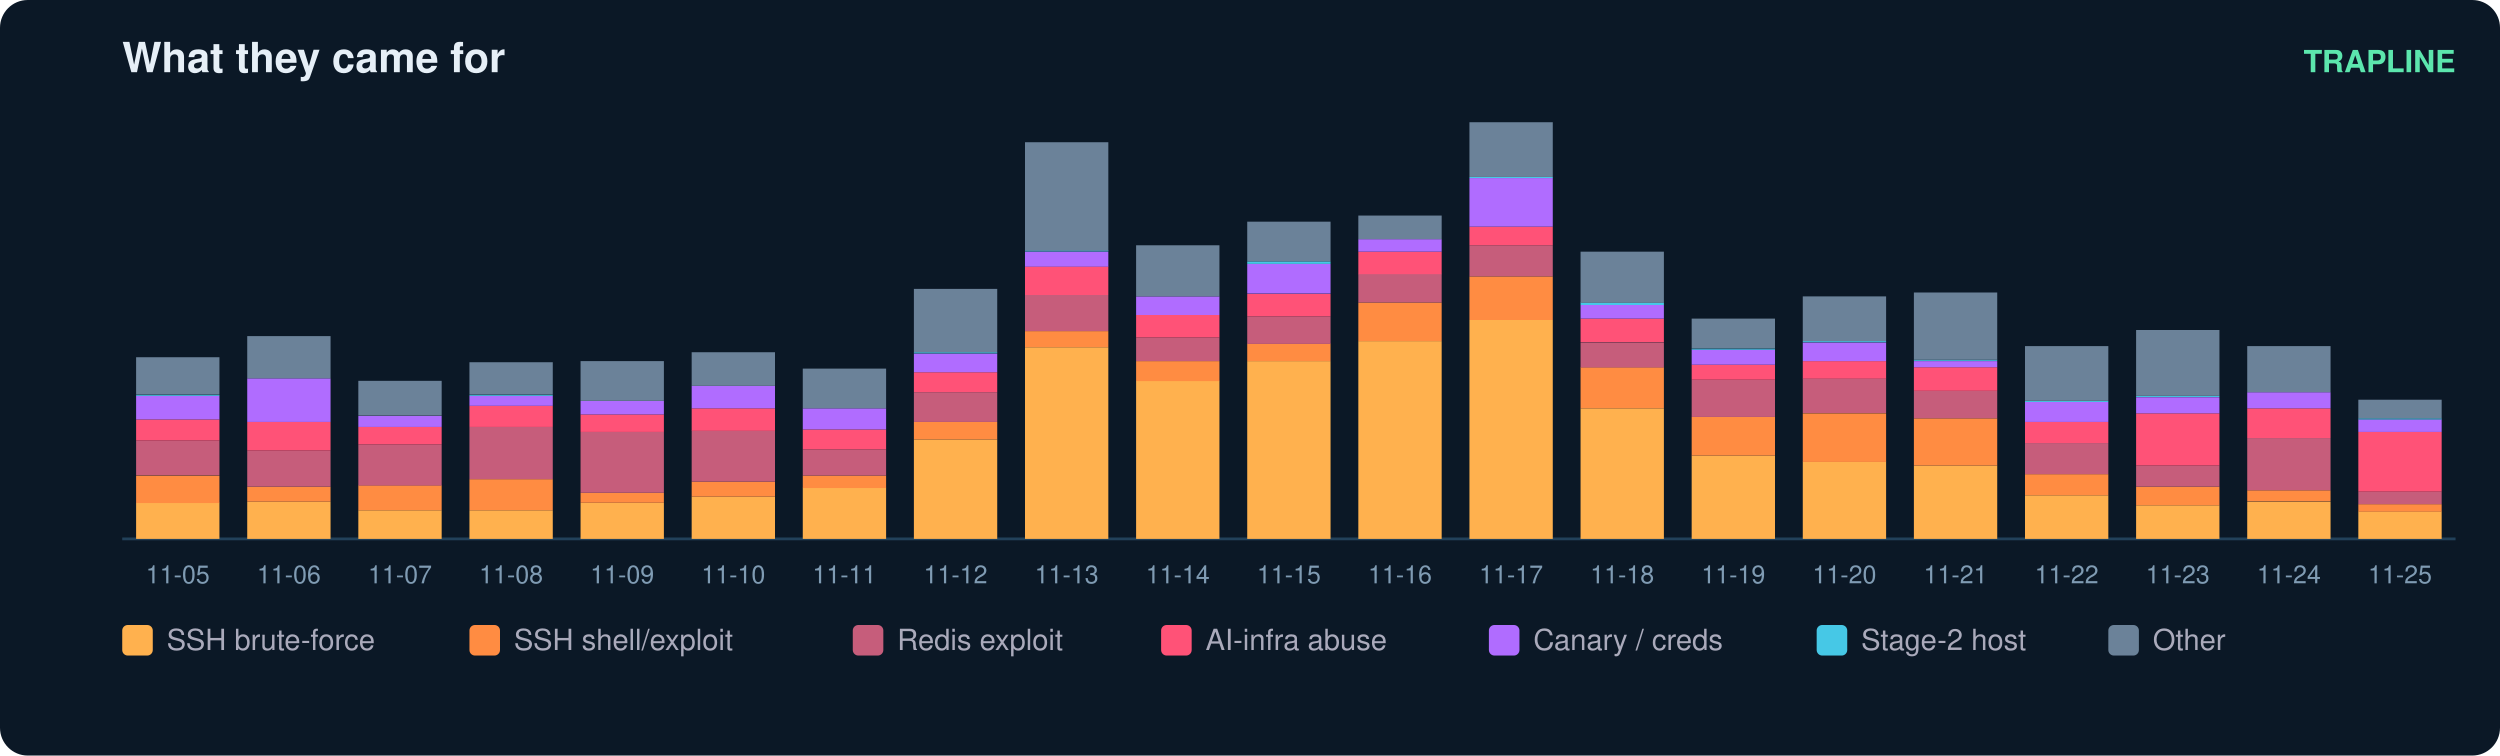
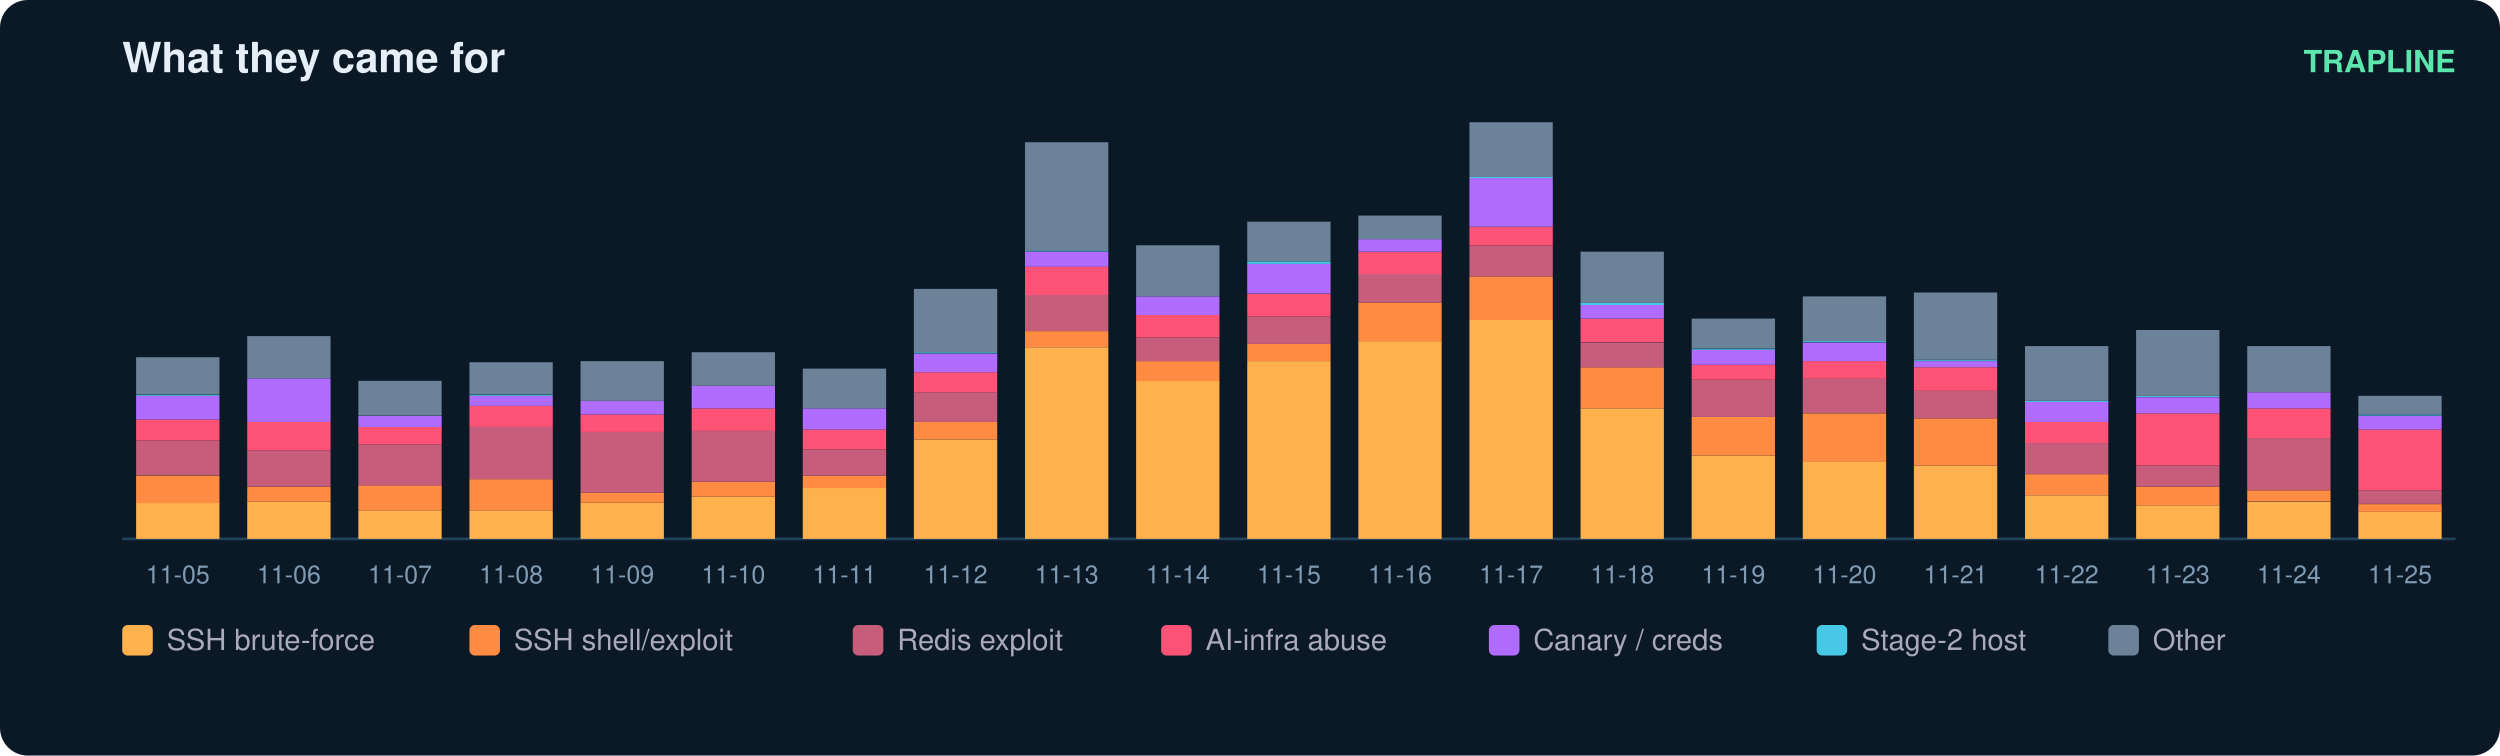
<svg xmlns="http://www.w3.org/2000/svg" width="900" height="272" viewBox="0 0 900 272" font-family="ui-sans-serif,Segoe UI,Helvetica,Arial">
  <rect width="900" height="272" rx="10" fill="#0b1826" />
  <text x="44" y="26" fill="#e6eff7" font-size="15" font-weight="700">What they came for</text>
  <text x="884" y="26" fill="#5ce6ad" font-size="11" text-anchor="end" font-weight="600">TRAPLINE</text>
  <line x1="44" y1="194" x2="884" y2="194" stroke="#22415a" />
  <rect x="49" y="181.0" width="30" height="13.0" fill="#ffb14e" />
  <rect x="49" y="171.2" width="30" height="9.9" fill="#ff8c42" />
  <rect x="49" y="158.6" width="30" height="12.5" fill="#c65d7b" />
  <rect x="49" y="151.0" width="30" height="7.6" fill="#ff5277" />
  <rect x="49" y="142.5" width="30" height="8.5" fill="#b06cff" />
  <rect x="49" y="142.1" width="30" height="0.4" fill="#46c8e6" />
  <rect x="49" y="128.6" width="30" height="13.4" fill="#6b8299" />
  <text x="64.0" y="210.0" fill="#7f9bb3" font-size="9" text-anchor="middle">11-05</text>
  <rect x="89" y="180.6" width="30" height="13.4" fill="#ffb14e" />
  <rect x="89" y="175.2" width="30" height="5.4" fill="#ff8c42" />
  <rect x="89" y="162.2" width="30" height="13.0" fill="#c65d7b" />
  <rect x="89" y="151.9" width="30" height="10.3" fill="#ff5277" />
  <rect x="89" y="136.2" width="30" height="15.7" fill="#b06cff" />
  <rect x="89" y="121.0" width="30" height="15.2" fill="#6b8299" />
  <text x="104.0" y="210.0" fill="#7f9bb3" font-size="9" text-anchor="middle">11-06</text>
  <rect x="129" y="183.7" width="30" height="10.3" fill="#ffb14e" />
  <rect x="129" y="174.7" width="30" height="9.0" fill="#ff8c42" />
  <rect x="129" y="160.0" width="30" height="14.8" fill="#c65d7b" />
  <rect x="129" y="153.7" width="30" height="6.3" fill="#ff5277" />
  <rect x="129" y="149.7" width="30" height="4.0" fill="#b06cff" />
  <rect x="129" y="137.1" width="30" height="12.5" fill="#6b8299" />
  <text x="144.0" y="210.0" fill="#7f9bb3" font-size="9" text-anchor="middle">11-07</text>
  <rect x="169" y="183.7" width="30" height="10.3" fill="#ffb14e" />
  <rect x="169" y="172.5" width="30" height="11.2" fill="#ff8c42" />
  <rect x="169" y="153.7" width="30" height="18.8" fill="#c65d7b" />
  <rect x="169" y="146.1" width="30" height="7.6" fill="#ff5277" />
  <rect x="169" y="142.5" width="30" height="3.6" fill="#b06cff" />
  <rect x="169" y="142.1" width="30" height="0.4" fill="#46c8e6" />
  <rect x="169" y="130.4" width="30" height="11.6" fill="#6b8299" />
  <text x="184.0" y="210.0" fill="#7f9bb3" font-size="9" text-anchor="middle">11-08</text>
  <rect x="209" y="181.0" width="30" height="13.0" fill="#ffb14e" />
  <rect x="209" y="177.4" width="30" height="3.6" fill="#ff8c42" />
  <rect x="209" y="155.5" width="30" height="21.9" fill="#c65d7b" />
  <rect x="209" y="149.2" width="30" height="6.3" fill="#ff5277" />
  <rect x="209" y="144.3" width="30" height="4.9" fill="#b06cff" />
  <rect x="209" y="130.0" width="30" height="14.3" fill="#6b8299" />
  <text x="224.0" y="210.0" fill="#7f9bb3" font-size="9" text-anchor="middle">11-09</text>
  <rect x="249" y="178.8" width="30" height="15.2" fill="#ffb14e" />
  <rect x="249" y="173.4" width="30" height="5.4" fill="#ff8c42" />
  <rect x="249" y="155.0" width="30" height="18.4" fill="#c65d7b" />
  <rect x="249" y="147.0" width="30" height="8.1" fill="#ff5277" />
  <rect x="249" y="138.9" width="30" height="8.1" fill="#b06cff" />
  <rect x="249" y="126.8" width="30" height="12.1" fill="#6b8299" />
  <text x="264.0" y="210.0" fill="#7f9bb3" font-size="9" text-anchor="middle">11-10</text>
  <rect x="289" y="175.6" width="30" height="18.4" fill="#ffb14e" />
  <rect x="289" y="171.2" width="30" height="4.5" fill="#ff8c42" />
  <rect x="289" y="161.8" width="30" height="9.4" fill="#c65d7b" />
  <rect x="289" y="154.6" width="30" height="7.2" fill="#ff5277" />
  <rect x="289" y="147.0" width="30" height="7.6" fill="#b06cff" />
  <rect x="289" y="132.7" width="30" height="14.3" fill="#6b8299" />
  <text x="304.0" y="210.0" fill="#7f9bb3" font-size="9" text-anchor="middle">11-11</text>
  <rect x="329" y="158.2" width="30" height="35.8" fill="#ffb14e" />
  <rect x="329" y="151.9" width="30" height="6.3" fill="#ff8c42" />
  <rect x="329" y="141.2" width="30" height="10.7" fill="#c65d7b" />
  <rect x="329" y="134.0" width="30" height="7.2" fill="#ff5277" />
  <rect x="329" y="127.3" width="30" height="6.7" fill="#b06cff" />
  <rect x="329" y="126.8" width="30" height="0.4" fill="#46c8e6" />
  <rect x="329" y="104.0" width="30" height="22.8" fill="#6b8299" />
  <text x="344.0" y="210.0" fill="#7f9bb3" font-size="9" text-anchor="middle">11-12</text>
  <rect x="369" y="125.0" width="30" height="69.0" fill="#ffb14e" />
  <rect x="369" y="119.2" width="30" height="5.8" fill="#ff8c42" />
  <rect x="369" y="106.2" width="30" height="13.0" fill="#c65d7b" />
  <rect x="369" y="95.9" width="30" height="10.3" fill="#ff5277" />
  <rect x="369" y="90.6" width="30" height="5.4" fill="#b06cff" />
  <rect x="369" y="90.1" width="30" height="0.4" fill="#46c8e6" />
  <rect x="369" y="51.2" width="30" height="39.0" fill="#6b8299" />
  <text x="384.0" y="210.0" fill="#7f9bb3" font-size="9" text-anchor="middle">11-13</text>
  <rect x="409" y="137.1" width="30" height="56.9" fill="#ffb14e" />
  <rect x="409" y="130.0" width="30" height="7.2" fill="#ff8c42" />
  <rect x="409" y="121.5" width="30" height="8.5" fill="#c65d7b" />
  <rect x="409" y="113.4" width="30" height="8.1" fill="#ff5277" />
  <rect x="409" y="106.7" width="30" height="6.7" fill="#b06cff" />
  <rect x="409" y="88.3" width="30" height="18.4" fill="#6b8299" />
  <text x="424.0" y="210.0" fill="#7f9bb3" font-size="9" text-anchor="middle">11-14</text>
  <rect x="449" y="130.0" width="30" height="64.0" fill="#ffb14e" />
  <rect x="449" y="123.7" width="30" height="6.3" fill="#ff8c42" />
  <rect x="449" y="113.9" width="30" height="9.9" fill="#c65d7b" />
  <rect x="449" y="105.8" width="30" height="8.1" fill="#ff5277" />
  <rect x="449" y="95.0" width="30" height="10.7" fill="#b06cff" />
  <rect x="449" y="94.1" width="30" height="0.9" fill="#46c8e6" />
  <rect x="449" y="79.8" width="30" height="14.3" fill="#6b8299" />
  <text x="464.0" y="210.0" fill="#7f9bb3" font-size="9" text-anchor="middle">11-15</text>
  <rect x="489" y="122.8" width="30" height="71.2" fill="#ffb14e" />
  <rect x="489" y="108.9" width="30" height="13.9" fill="#ff8c42" />
  <rect x="489" y="98.6" width="30" height="10.3" fill="#c65d7b" />
  <rect x="489" y="90.6" width="30" height="8.1" fill="#ff5277" />
  <rect x="489" y="86.1" width="30" height="4.5" fill="#b06cff" />
  <rect x="489" y="77.6" width="30" height="8.5" fill="#6b8299" />
  <text x="504.0" y="210.0" fill="#7f9bb3" font-size="9" text-anchor="middle">11-16</text>
  <rect x="529" y="115.2" width="30" height="78.8" fill="#ffb14e" />
  <rect x="529" y="99.5" width="30" height="15.7" fill="#ff8c42" />
  <rect x="529" y="88.3" width="30" height="11.2" fill="#c65d7b" />
  <rect x="529" y="81.6" width="30" height="6.7" fill="#ff5277" />
  <rect x="529" y="64.1" width="30" height="17.5" fill="#b06cff" />
  <rect x="529" y="63.7" width="30" height="0.4" fill="#46c8e6" />
  <rect x="529" y="44.0" width="30" height="19.7" fill="#6b8299" />
  <text x="544.0" y="210.0" fill="#7f9bb3" font-size="9" text-anchor="middle">11-17</text>
  <rect x="569" y="147.0" width="30" height="47.0" fill="#ffb14e" />
  <rect x="569" y="132.2" width="30" height="14.8" fill="#ff8c42" />
  <rect x="569" y="123.3" width="30" height="9.0" fill="#c65d7b" />
  <rect x="569" y="114.7" width="30" height="8.5" fill="#ff5277" />
  <rect x="569" y="109.8" width="30" height="4.9" fill="#b06cff" />
  <rect x="569" y="108.9" width="30" height="0.9" fill="#46c8e6" />
  <rect x="569" y="90.6" width="30" height="18.4" fill="#6b8299" />
  <text x="584.0" y="210.0" fill="#7f9bb3" font-size="9" text-anchor="middle">11-18</text>
  <rect x="609" y="164.0" width="30" height="30.0" fill="#ffb14e" />
  <rect x="609" y="150.1" width="30" height="13.9" fill="#ff8c42" />
  <rect x="609" y="136.7" width="30" height="13.4" fill="#c65d7b" />
  <rect x="609" y="131.3" width="30" height="5.4" fill="#ff5277" />
  <rect x="609" y="125.9" width="30" height="5.4" fill="#b06cff" />
  <rect x="609" y="125.5" width="30" height="0.4" fill="#46c8e6" />
  <rect x="609" y="114.7" width="30" height="10.7" fill="#6b8299" />
  <text x="624.0" y="210.0" fill="#7f9bb3" font-size="9" text-anchor="middle">11-19</text>
  <rect x="649" y="166.2" width="30" height="27.8" fill="#ffb14e" />
  <rect x="649" y="148.8" width="30" height="17.5" fill="#ff8c42" />
  <rect x="649" y="136.2" width="30" height="12.5" fill="#c65d7b" />
  <rect x="649" y="130.0" width="30" height="6.3" fill="#ff5277" />
  <rect x="649" y="123.3" width="30" height="6.7" fill="#b06cff" />
  <rect x="649" y="122.8" width="30" height="0.4" fill="#46c8e6" />
  <rect x="649" y="106.7" width="30" height="16.1" fill="#6b8299" />
  <text x="664.0" y="210.0" fill="#7f9bb3" font-size="9" text-anchor="middle">11-20</text>
  <rect x="689" y="167.6" width="30" height="26.4" fill="#ffb14e" />
  <rect x="689" y="150.6" width="30" height="17.0" fill="#ff8c42" />
  <rect x="689" y="140.7" width="30" height="9.9" fill="#c65d7b" />
  <rect x="689" y="132.2" width="30" height="8.5" fill="#ff5277" />
  <rect x="689" y="130.0" width="30" height="2.2" fill="#b06cff" />
  <rect x="689" y="129.5" width="30" height="0.4" fill="#46c8e6" />
  <rect x="689" y="105.3" width="30" height="24.2" fill="#6b8299" />
  <text x="704.0" y="210.0" fill="#7f9bb3" font-size="9" text-anchor="middle">11-21</text>
  <rect x="729" y="178.3" width="30" height="15.7" fill="#ffb14e" />
  <rect x="729" y="170.7" width="30" height="7.6" fill="#ff8c42" />
  <rect x="729" y="159.5" width="30" height="11.2" fill="#c65d7b" />
  <rect x="729" y="151.9" width="30" height="7.6" fill="#ff5277" />
  <rect x="729" y="144.7" width="30" height="7.2" fill="#b06cff" />
  <rect x="729" y="144.3" width="30" height="0.4" fill="#46c8e6" />
  <rect x="729" y="124.6" width="30" height="19.7" fill="#6b8299" />
  <text x="744.0" y="210.0" fill="#7f9bb3" font-size="9" text-anchor="middle">11-22</text>
  <rect x="769" y="181.9" width="30" height="12.1" fill="#ffb14e" />
  <rect x="769" y="175.2" width="30" height="6.7" fill="#ff8c42" />
  <rect x="769" y="167.6" width="30" height="7.6" fill="#c65d7b" />
  <rect x="769" y="148.8" width="30" height="18.8" fill="#ff5277" />
  <rect x="769" y="143.0" width="30" height="5.8" fill="#b06cff" />
  <rect x="769" y="142.5" width="30" height="0.4" fill="#46c8e6" />
  <rect x="769" y="118.8" width="30" height="23.7" fill="#6b8299" />
  <text x="784.0" y="210.0" fill="#7f9bb3" font-size="9" text-anchor="middle">11-23</text>
  <rect x="809" y="180.6" width="30" height="13.4" fill="#ffb14e" />
  <rect x="809" y="176.5" width="30" height="4.0" fill="#ff8c42" />
  <rect x="809" y="157.7" width="30" height="18.8" fill="#c65d7b" />
  <rect x="809" y="147.0" width="30" height="10.7" fill="#ff5277" />
  <rect x="809" y="141.2" width="30" height="5.8" fill="#b06cff" />
  <rect x="809" y="124.6" width="30" height="16.6" fill="#6b8299" />
  <text x="824.0" y="210.0" fill="#7f9bb3" font-size="9" text-anchor="middle">11-24</text>
  <rect x="849" y="184.1" width="30" height="9.9" fill="#ffb14e" />
  <rect x="849" y="181.5" width="30" height="2.7" fill="#ff8c42" />
-   <rect x="849" y="177.0" width="30" height="4.5" fill="#c65d7b" />
-   <rect x="849" y="155.5" width="30" height="21.5" fill="#ff5277" />
-   <rect x="849" y="151.0" width="30" height="4.5" fill="#b06cff" />
-   <rect x="849" y="150.6" width="30" height="0.4" fill="#46c8e6" />
-   <rect x="849" y="143.9" width="30" height="6.7" fill="#6b8299" />
+   <rect x="849" y="176.5" width="30" height="4.9" fill="#c65d7b" />
+   <rect x="849" y="154.6" width="30" height="21.9" fill="#ff5277" />
+   <rect x="849" y="149.7" width="30" height="4.9" fill="#b06cff" />
+   <rect x="849" y="149.2" width="30" height="0.4" fill="#46c8e6" />
+   <rect x="849" y="142.5" width="30" height="6.7" fill="#6b8299" />
  <text x="864.0" y="210.0" fill="#7f9bb3" font-size="9" text-anchor="middle">11-25</text>
  <rect x="44" y="225" width="11" height="11" rx="2" fill="#ffb14e" />
  <text x="60" y="234" fill="#aab" font-size="10.5">SSH brute-force</text>
  <rect x="169" y="225" width="11" height="11" rx="2" fill="#ff8c42" />
  <text x="185" y="234" fill="#aab" font-size="10.5">SSH shell/exploit</text>
  <rect x="307" y="225" width="11" height="11" rx="2" fill="#c65d7b" />
  <text x="323" y="234" fill="#aab" font-size="10.5">Redis exploit</text>
  <rect x="418" y="225" width="11" height="11" rx="2" fill="#ff5277" />
  <text x="434" y="234" fill="#aab" font-size="10.5">AI-infra abuse</text>
  <rect x="536" y="225" width="11" height="11" rx="2" fill="#b06cff" />
  <text x="552" y="234" fill="#aab" font-size="10.5">Canary / creds</text>
  <rect x="654" y="225" width="11" height="11" rx="2" fill="#46c8e6" />
  <text x="670" y="234" fill="#aab" font-size="10.5">Stage-2 host</text>
  <rect x="759" y="225" width="11" height="11" rx="2" fill="#6b8299" />
  <text x="775" y="234" fill="#aab" font-size="10.5">Other</text>
</svg>
